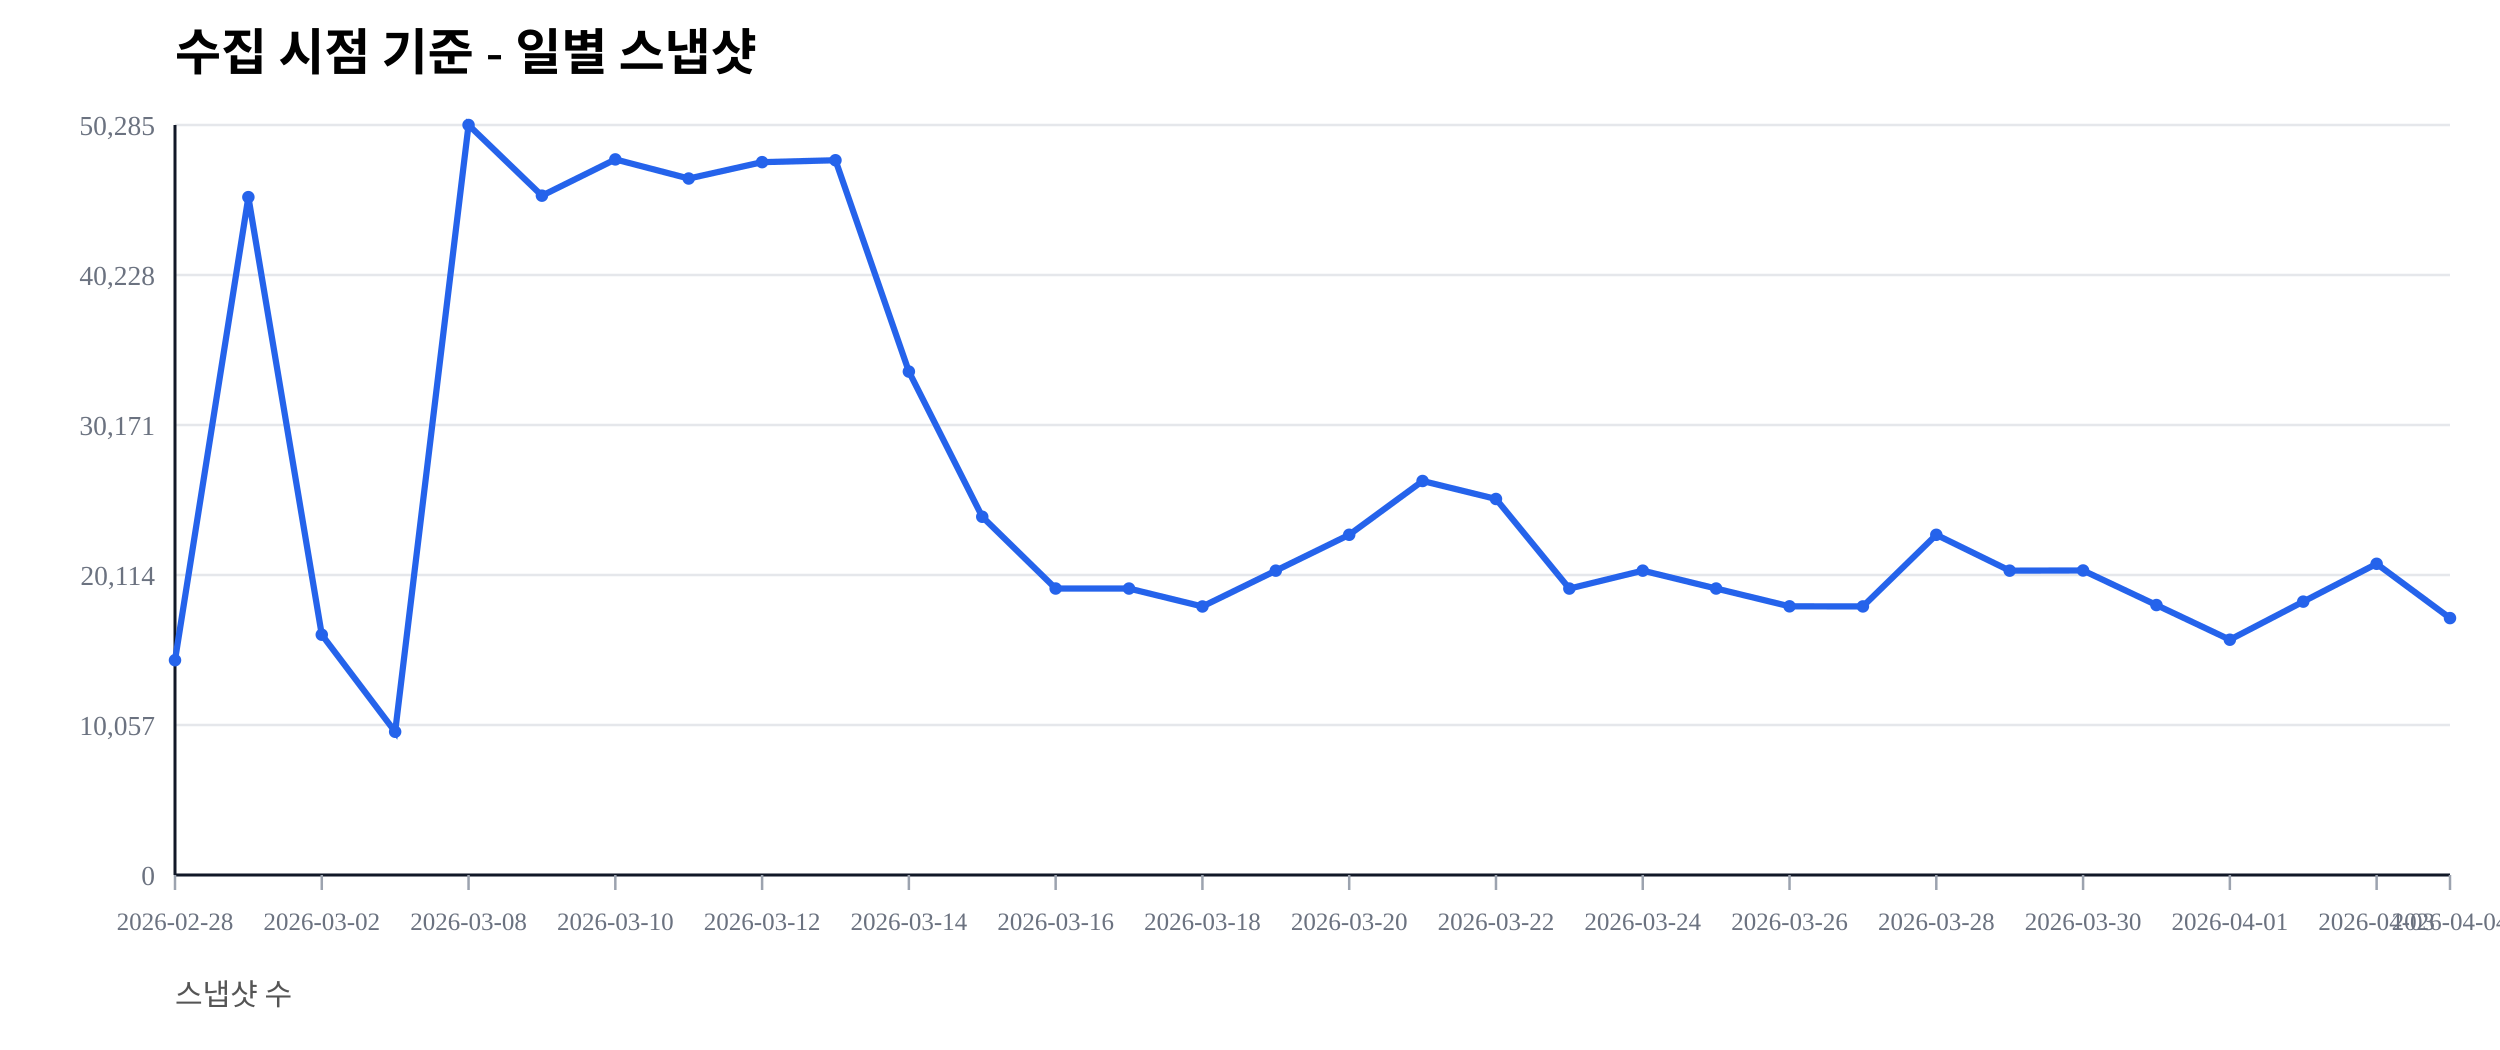
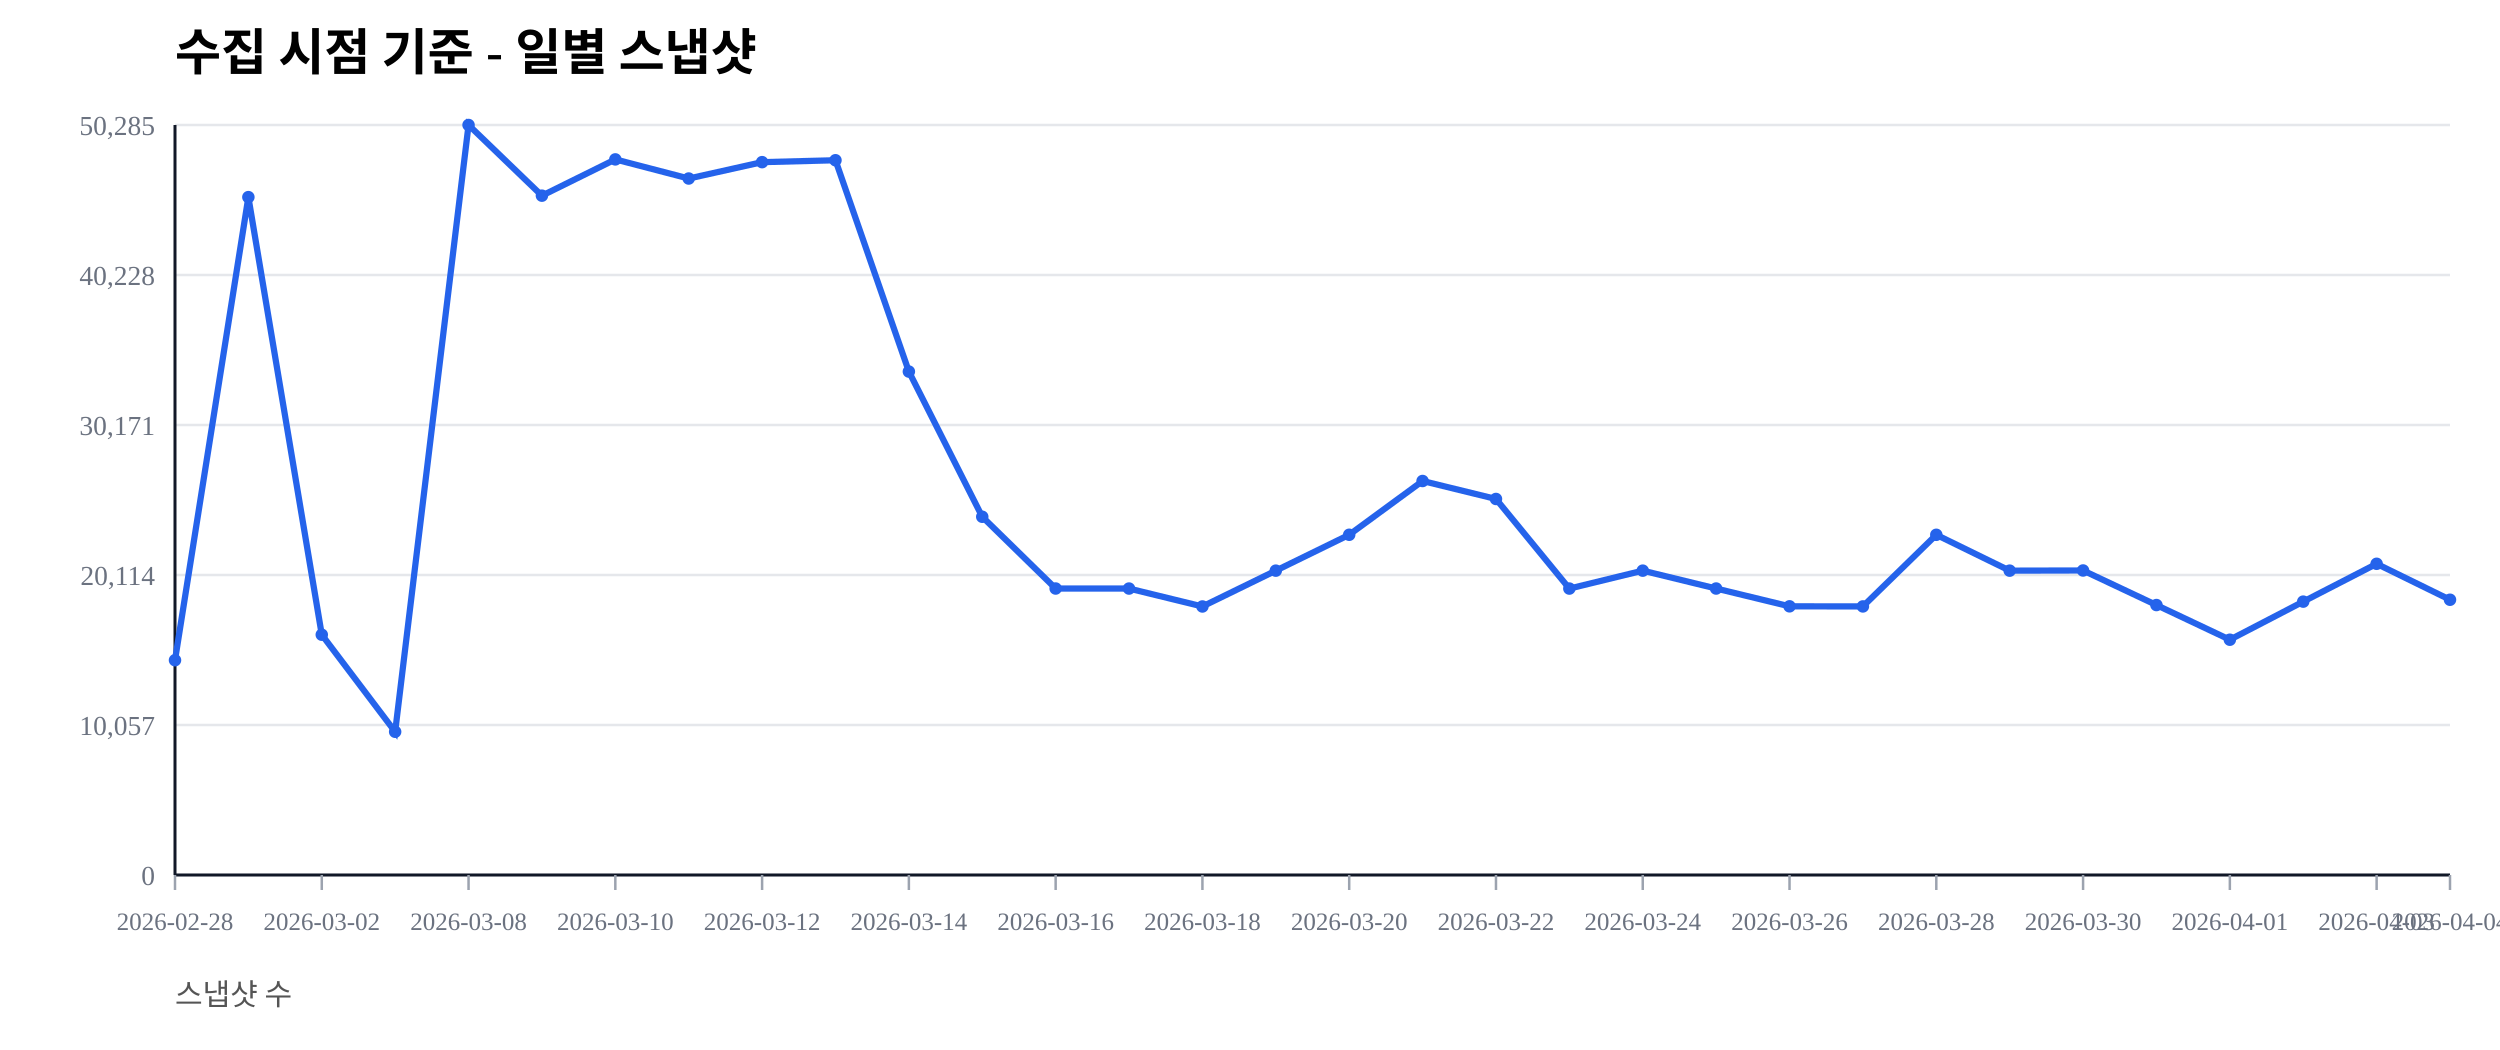
<svg xmlns="http://www.w3.org/2000/svg" width="1000" height="420" viewBox="0 0 1000 420">
  <rect width="100%" height="100%" fill="#ffffff" />
  <text x="70" y="28" font-size="20" font-weight="600">수집 시점 기준 - 일별 스냅샷</text>
  <text x="70" y="402" font-size="12" fill="#555">스냅샷 수</text>
  <line x1="70" y1="350.00" x2="980" y2="350.00" stroke="#e5e7eb" stroke-width="1" />
  <text x="62" y="354.00" font-size="11" fill="#6b7280" text-anchor="end">0</text>
  <line x1="70" y1="290.00" x2="980" y2="290.00" stroke="#e5e7eb" stroke-width="1" />
  <text x="62" y="294.00" font-size="11" fill="#6b7280" text-anchor="end">10,057</text>
  <line x1="70" y1="230.00" x2="980" y2="230.00" stroke="#e5e7eb" stroke-width="1" />
  <text x="62" y="234.00" font-size="11" fill="#6b7280" text-anchor="end">20,114</text>
  <line x1="70" y1="170.00" x2="980" y2="170.00" stroke="#e5e7eb" stroke-width="1" />
  <text x="62" y="174.00" font-size="11" fill="#6b7280" text-anchor="end">30,171</text>
  <line x1="70" y1="110.00" x2="980" y2="110.00" stroke="#e5e7eb" stroke-width="1" />
  <text x="62" y="114.00" font-size="11" fill="#6b7280" text-anchor="end">40,228</text>
  <line x1="70" y1="50.00" x2="980" y2="50.00" stroke="#e5e7eb" stroke-width="1" />
  <text x="62" y="54.00" font-size="11" fill="#6b7280" text-anchor="end">50,285</text>
  <line x1="70" y1="350" x2="980" y2="350" stroke="#111827" stroke-width="1.2" />
  <line x1="70" y1="50" x2="70" y2="350" stroke="#111827" stroke-width="1.2" />
  <line x1="70.00" y1="350" x2="70.00" y2="356" stroke="#9ca3af" stroke-width="1" />
  <text x="70.00" y="372" font-size="10" fill="#6b7280" text-anchor="middle">2026-02-28</text>
  <line x1="128.71" y1="350" x2="128.71" y2="356" stroke="#9ca3af" stroke-width="1" />
  <text x="128.71" y="372" font-size="10" fill="#6b7280" text-anchor="middle">2026-03-02</text>
  <line x1="187.42" y1="350" x2="187.42" y2="356" stroke="#9ca3af" stroke-width="1" />
  <text x="187.42" y="372" font-size="10" fill="#6b7280" text-anchor="middle">2026-03-08</text>
  <line x1="246.13" y1="350" x2="246.13" y2="356" stroke="#9ca3af" stroke-width="1" />
  <text x="246.13" y="372" font-size="10" fill="#6b7280" text-anchor="middle">2026-03-10</text>
  <line x1="304.84" y1="350" x2="304.84" y2="356" stroke="#9ca3af" stroke-width="1" />
  <text x="304.84" y="372" font-size="10" fill="#6b7280" text-anchor="middle">2026-03-12</text>
  <line x1="363.55" y1="350" x2="363.55" y2="356" stroke="#9ca3af" stroke-width="1" />
  <text x="363.55" y="372" font-size="10" fill="#6b7280" text-anchor="middle">2026-03-14</text>
  <line x1="422.26" y1="350" x2="422.26" y2="356" stroke="#9ca3af" stroke-width="1" />
  <text x="422.26" y="372" font-size="10" fill="#6b7280" text-anchor="middle">2026-03-16</text>
  <line x1="480.97" y1="350" x2="480.97" y2="356" stroke="#9ca3af" stroke-width="1" />
  <text x="480.97" y="372" font-size="10" fill="#6b7280" text-anchor="middle">2026-03-18</text>
  <line x1="539.68" y1="350" x2="539.68" y2="356" stroke="#9ca3af" stroke-width="1" />
  <text x="539.68" y="372" font-size="10" fill="#6b7280" text-anchor="middle">2026-03-20</text>
  <line x1="598.39" y1="350" x2="598.39" y2="356" stroke="#9ca3af" stroke-width="1" />
  <text x="598.39" y="372" font-size="10" fill="#6b7280" text-anchor="middle">2026-03-22</text>
  <line x1="657.10" y1="350" x2="657.10" y2="356" stroke="#9ca3af" stroke-width="1" />
  <text x="657.10" y="372" font-size="10" fill="#6b7280" text-anchor="middle">2026-03-24</text>
  <line x1="715.81" y1="350" x2="715.81" y2="356" stroke="#9ca3af" stroke-width="1" />
  <text x="715.81" y="372" font-size="10" fill="#6b7280" text-anchor="middle">2026-03-26</text>
  <line x1="774.52" y1="350" x2="774.52" y2="356" stroke="#9ca3af" stroke-width="1" />
  <text x="774.52" y="372" font-size="10" fill="#6b7280" text-anchor="middle">2026-03-28</text>
  <line x1="833.23" y1="350" x2="833.23" y2="356" stroke="#9ca3af" stroke-width="1" />
  <text x="833.23" y="372" font-size="10" fill="#6b7280" text-anchor="middle">2026-03-30</text>
  <line x1="891.94" y1="350" x2="891.94" y2="356" stroke="#9ca3af" stroke-width="1" />
  <text x="891.94" y="372" font-size="10" fill="#6b7280" text-anchor="middle">2026-04-01</text>
  <line x1="950.65" y1="350" x2="950.65" y2="356" stroke="#9ca3af" stroke-width="1" />
  <text x="950.65" y="372" font-size="10" fill="#6b7280" text-anchor="middle">2026-04-03</text>
  <line x1="980.00" y1="350" x2="980.00" y2="356" stroke="#9ca3af" stroke-width="1" />
  <text x="980.00" y="372" font-size="10" fill="#6b7280" text-anchor="middle">2026-04-04</text>
-   <polyline fill="none" stroke="#2563eb" stroke-width="2.5" points="70.00,264.08 99.35,78.85 128.71,253.89 158.06,292.71 187.42,50.00 216.77,78.27 246.13,63.76 275.48,71.41 304.84,64.86 334.19,64.10 363.55,148.63 392.90,206.71 422.26,235.41 451.61,235.42 480.97,242.59 510.32,228.26 539.68,213.91 569.03,192.40 598.39,199.59 627.74,235.43 657.10,228.26 686.45,235.41 715.81,242.53 745.16,242.57 774.52,213.92 803.87,228.26 833.23,228.19 862.58,242.02 891.94,255.89 921.29,240.65 950.65,225.52 980.00,247.24" />
+   <polyline fill="none" stroke="#2563eb" stroke-width="2.5" points="70.00,264.08 99.35,78.85 128.71,253.89 158.06,292.71 187.42,50.00 216.77,78.27 246.13,63.76 275.48,71.41 304.84,64.86 334.19,64.10 363.55,148.63 392.90,206.71 422.26,235.41 451.61,235.42 480.97,242.59 510.32,228.26 539.68,213.91 569.03,192.40 598.39,199.59 627.74,235.43 657.10,228.26 686.45,235.41 715.81,242.53 745.16,242.57 774.52,213.92 803.87,228.26 833.23,228.19 862.58,242.02 891.94,255.89 921.29,240.65 950.65,225.52 980.00,239.90" />
  <circle cx="70.00" cy="264.08" r="2.5" fill="#2563eb" />
  <circle cx="99.35" cy="78.85" r="2.5" fill="#2563eb" />
  <circle cx="128.71" cy="253.89" r="2.5" fill="#2563eb" />
  <circle cx="158.06" cy="292.71" r="2.5" fill="#2563eb" />
  <circle cx="187.42" cy="50.00" r="2.5" fill="#2563eb" />
  <circle cx="216.77" cy="78.27" r="2.5" fill="#2563eb" />
  <circle cx="246.13" cy="63.76" r="2.5" fill="#2563eb" />
  <circle cx="275.48" cy="71.41" r="2.5" fill="#2563eb" />
  <circle cx="304.84" cy="64.86" r="2.5" fill="#2563eb" />
  <circle cx="334.19" cy="64.10" r="2.5" fill="#2563eb" />
  <circle cx="363.55" cy="148.63" r="2.5" fill="#2563eb" />
  <circle cx="392.90" cy="206.71" r="2.5" fill="#2563eb" />
  <circle cx="422.26" cy="235.41" r="2.5" fill="#2563eb" />
  <circle cx="451.61" cy="235.42" r="2.5" fill="#2563eb" />
  <circle cx="480.97" cy="242.59" r="2.5" fill="#2563eb" />
  <circle cx="510.32" cy="228.26" r="2.5" fill="#2563eb" />
  <circle cx="539.68" cy="213.91" r="2.5" fill="#2563eb" />
  <circle cx="569.03" cy="192.40" r="2.5" fill="#2563eb" />
  <circle cx="598.39" cy="199.59" r="2.5" fill="#2563eb" />
  <circle cx="627.74" cy="235.43" r="2.5" fill="#2563eb" />
  <circle cx="657.10" cy="228.26" r="2.5" fill="#2563eb" />
  <circle cx="686.45" cy="235.41" r="2.5" fill="#2563eb" />
  <circle cx="715.81" cy="242.53" r="2.5" fill="#2563eb" />
  <circle cx="745.16" cy="242.57" r="2.5" fill="#2563eb" />
  <circle cx="774.52" cy="213.92" r="2.5" fill="#2563eb" />
  <circle cx="803.87" cy="228.26" r="2.5" fill="#2563eb" />
  <circle cx="833.23" cy="228.19" r="2.5" fill="#2563eb" />
  <circle cx="862.58" cy="242.02" r="2.5" fill="#2563eb" />
  <circle cx="891.94" cy="255.89" r="2.5" fill="#2563eb" />
  <circle cx="921.29" cy="240.65" r="2.5" fill="#2563eb" />
  <circle cx="950.65" cy="225.52" r="2.5" fill="#2563eb" />
-   <circle cx="980.00" cy="247.24" r="2.5" fill="#2563eb" />
+   <circle cx="980.00" cy="239.90" r="2.5" fill="#2563eb" />
</svg>
